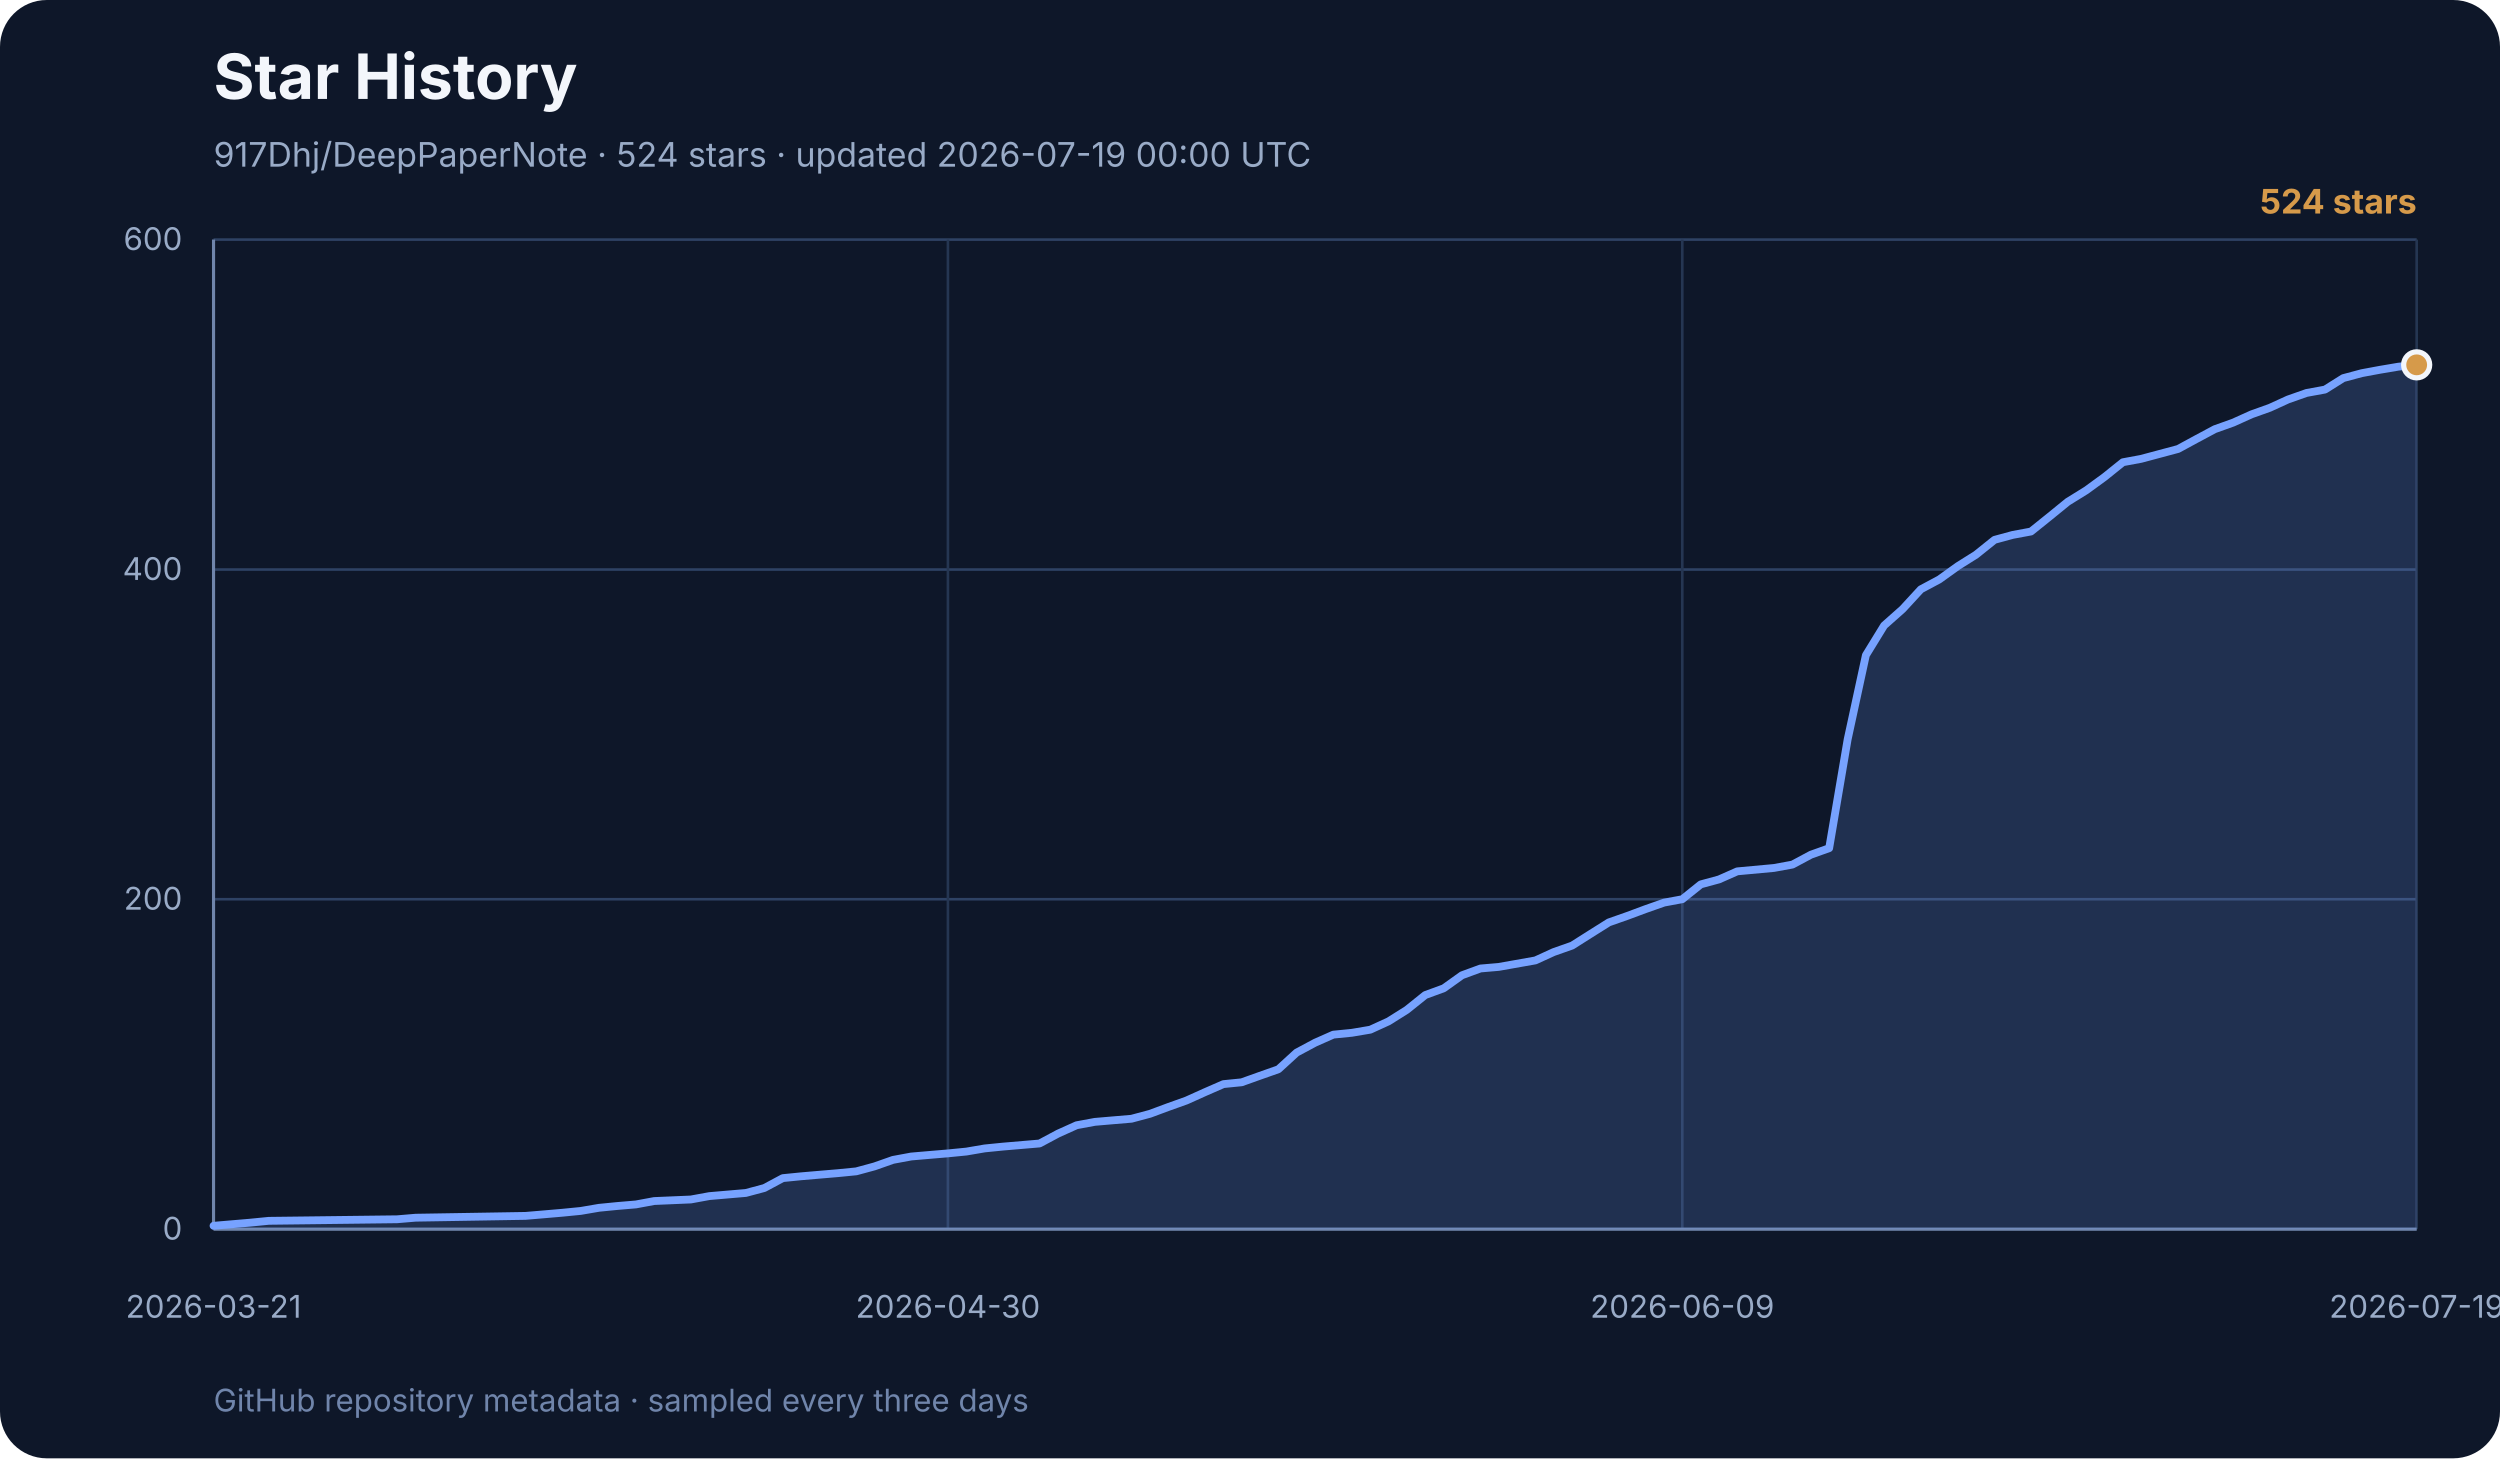
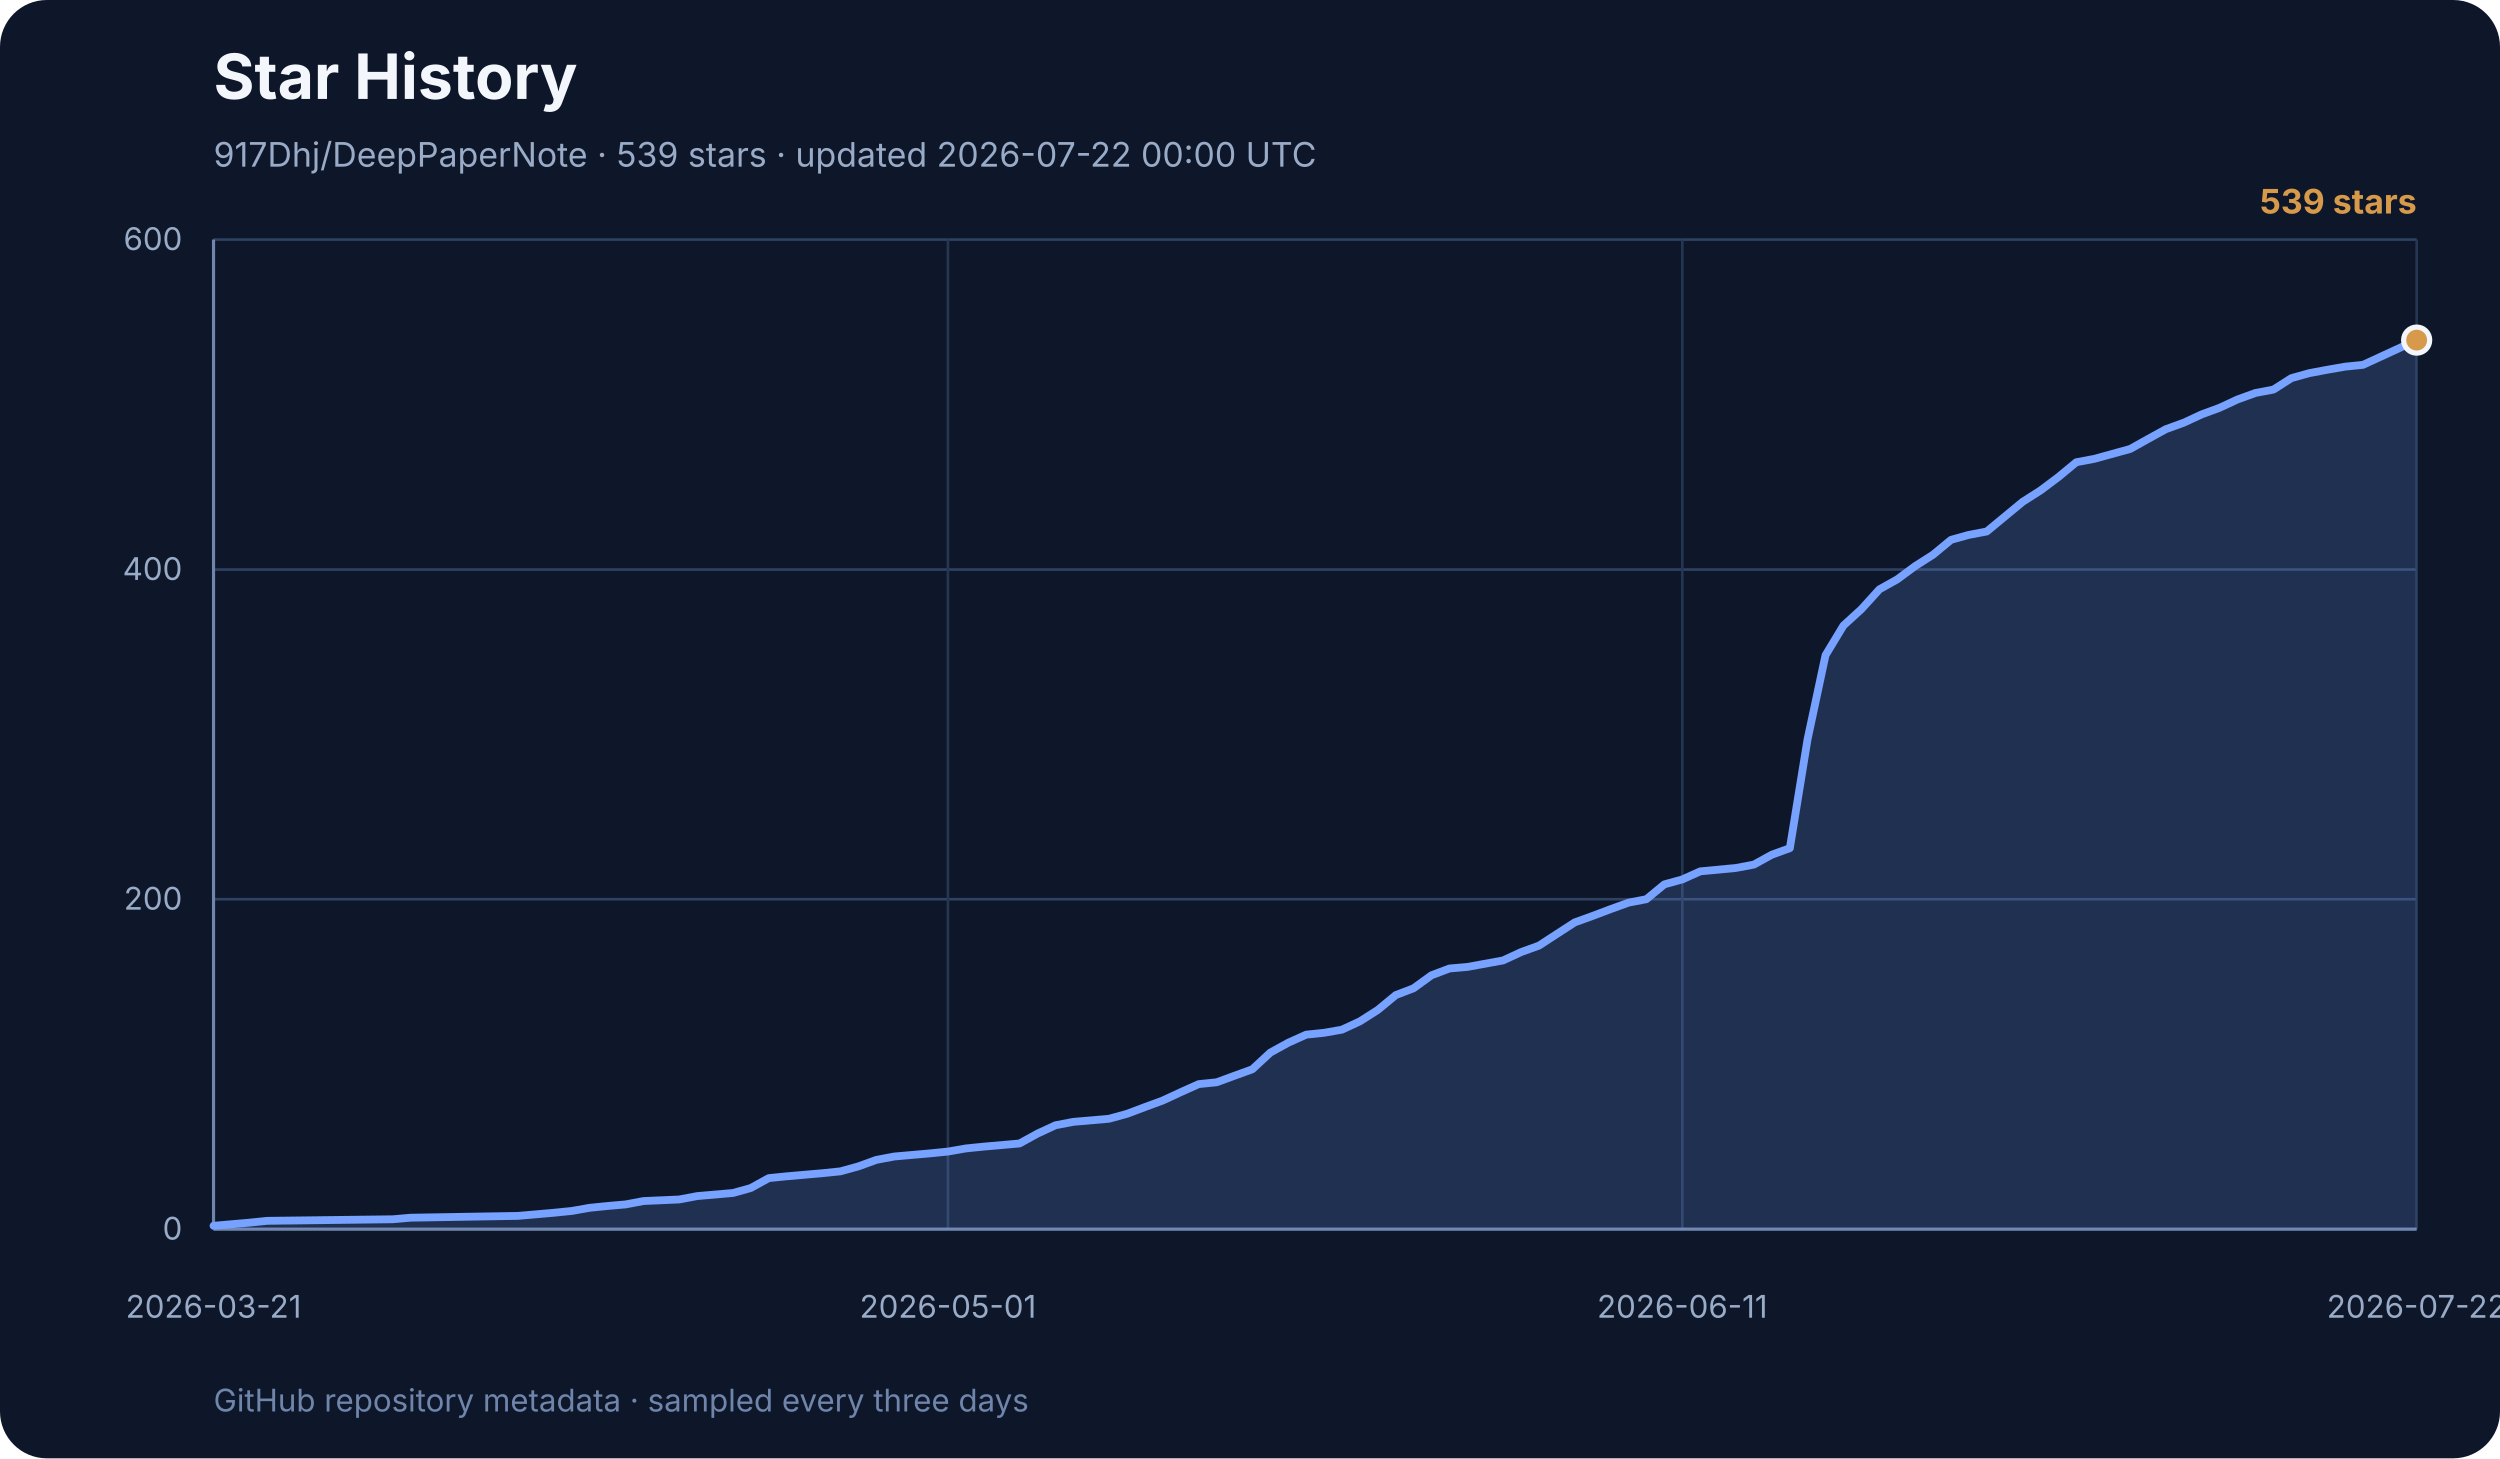
<svg xmlns="http://www.w3.org/2000/svg" width="960" height="560" viewBox="0 0 960 560" role="img" aria-labelledby="title desc">
  <rect width="960" height="560" rx="18" fill="#0e1729" />
  <text x="82" y="38" font-family="Inter, ui-sans-serif, system-ui, sans-serif" font-size="24" font-weight="700" fill="#f3f6fb">Star History</text>
-   <text x="82" y="64" font-family="Inter, ui-sans-serif, system-ui, sans-serif" font-size="13" fill="#99abc7">917Dhj/DeepPaperNote · 524 stars · updated 2026-07-19 00:00 UTC</text>
+   <text x="82" y="64" font-family="Inter, ui-sans-serif, system-ui, sans-serif" font-size="13" fill="#99abc7">917Dhj/DeepPaperNote · 539 stars · updated 2026-07-22 00:00 UTC</text>
  <g font-family="Inter, ui-sans-serif, system-ui, sans-serif">
    <line x1="82" y1="472.0" x2="928" y2="472.0" stroke="#2e4264" stroke-width="1" />
    <text x="70" y="476.0" text-anchor="end" font-size="12" fill="#99abc7">0</text>
    <line x1="82" y1="345.3" x2="928" y2="345.3" stroke="#2e4264" stroke-width="1" />
    <text x="70" y="349.3" text-anchor="end" font-size="12" fill="#99abc7">200</text>
    <line x1="82" y1="218.7" x2="928" y2="218.7" stroke="#2e4264" stroke-width="1" />
    <text x="70" y="222.7" text-anchor="end" font-size="12" fill="#99abc7">400</text>
    <line x1="82" y1="92.0" x2="928" y2="92.0" stroke="#2e4264" stroke-width="1" />
    <text x="70" y="96.0" text-anchor="end" font-size="12" fill="#99abc7">600</text>
    <line x1="82.0" y1="92" x2="82.0" y2="472" stroke="#253652" stroke-width="1" />
    <text x="82.0" y="506" text-anchor="middle" font-size="12" fill="#99abc7">2026-03-21</text>
    <line x1="364.0" y1="92" x2="364.0" y2="472" stroke="#253652" stroke-width="1" />
-     <text x="364.0" y="506" text-anchor="middle" font-size="12" fill="#99abc7">2026-04-30</text>
+     <text x="364.0" y="506" text-anchor="middle" font-size="12" fill="#99abc7">2026-05-01</text>
    <line x1="646.0" y1="92" x2="646.0" y2="472" stroke="#253652" stroke-width="1" />
-     <text x="646.0" y="506" text-anchor="middle" font-size="12" fill="#99abc7">2026-06-09</text>
+     <text x="646.0" y="506" text-anchor="middle" font-size="12" fill="#99abc7">2026-06-11</text>
    <line x1="928.0" y1="92" x2="928.0" y2="472" stroke="#253652" stroke-width="1" />
-     <text x="928.0" y="506" text-anchor="middle" font-size="12" fill="#99abc7">2026-07-19</text>
+     <text x="928.0" y="506" text-anchor="middle" font-size="12" fill="#99abc7">2026-07-22</text>
    <line x1="82" y1="92" x2="82" y2="472" stroke="#7085ab" stroke-width="1.2" />
    <line x1="82" y1="472" x2="928" y2="472" stroke="#7085ab" stroke-width="1.2" />
-     <polygon points="82,472 82.0,470.7 96.1,469.5 103.2,468.8 152.5,468.2 159.6,467.6 201.8,466.9 208.9,466.3 215.9,465.7 223.0,465.0 230.0,463.8 237.1,463.1 244.2,462.5 251.2,461.2 265.3,460.6 272.4,459.3 279.4,458.7 286.4,458.1 293.5,456.2 300.6,452.4 307.6,451.7 314.6,451.1 321.7,450.5 328.8,449.8 335.8,447.9 342.9,445.4 349.9,444.1 356.9,443.5 364.0,442.9 371.1,442.2 378.1,441.0 385.1,440.3 399.2,439.1 406.3,435.3 413.4,432.1 420.4,430.8 427.4,430.2 434.5,429.6 441.6,427.7 448.6,425.1 455.6,422.6 462.7,419.4 469.8,416.3 476.8,415.6 483.8,413.1 490.9,410.6 497.9,404.2 505.0,400.4 512.0,397.3 519.1,396.6 526.2,395.4 533.2,392.2 540.2,387.8 547.3,382.1 554.4,379.5 561.4,374.5 568.5,371.9 575.5,371.3 589.6,368.8 596.6,365.6 603.7,363.1 610.8,358.6 617.8,354.2 624.9,351.7 631.9,349.1 639.0,346.6 646.0,345.3 653.1,339.6 660.1,337.7 667.1,334.6 681.2,333.3 688.3,332.0 695.4,328.2 702.4,325.7 709.5,283.9 716.5,251.6 723.5,240.2 730.6,233.9 737.6,226.3 744.7,222.5 751.8,217.4 758.8,213.0 765.9,207.3 772.9,205.4 779.9,204.1 787.0,198.4 794.0,192.7 801.1,188.3 808.1,183.2 815.2,177.5 822.2,176.2 829.3,174.3 836.4,172.4 843.4,168.6 850.5,164.8 857.5,162.3 864.6,159.1 871.6,156.6 878.6,153.4 885.7,150.9 892.8,149.6 899.8,145.2 906.9,143.3 913.9,142.0 921.0,140.8 928.0,140.1 928.0,472" fill="#77a2ff" opacity="0.18" />
-     <polyline points="82.0,470.7 96.1,469.5 103.2,468.8 152.5,468.2 159.6,467.6 201.8,466.9 208.9,466.3 215.9,465.7 223.0,465.0 230.0,463.8 237.1,463.1 244.2,462.5 251.2,461.2 265.3,460.6 272.4,459.3 279.4,458.7 286.4,458.1 293.5,456.2 300.6,452.4 307.6,451.7 314.6,451.1 321.7,450.5 328.8,449.8 335.8,447.9 342.9,445.4 349.9,444.1 356.9,443.5 364.0,442.9 371.1,442.2 378.1,441.0 385.1,440.3 399.2,439.1 406.3,435.3 413.4,432.1 420.4,430.8 427.4,430.2 434.5,429.6 441.6,427.7 448.6,425.1 455.6,422.6 462.7,419.4 469.8,416.3 476.8,415.6 483.8,413.1 490.9,410.6 497.9,404.2 505.0,400.4 512.0,397.3 519.1,396.6 526.2,395.4 533.2,392.2 540.2,387.8 547.3,382.1 554.4,379.5 561.4,374.5 568.5,371.9 575.5,371.3 589.6,368.8 596.6,365.6 603.7,363.1 610.8,358.6 617.8,354.2 624.9,351.7 631.9,349.1 639.0,346.6 646.0,345.3 653.1,339.6 660.1,337.7 667.1,334.6 681.2,333.3 688.3,332.0 695.4,328.2 702.4,325.7 709.5,283.9 716.5,251.6 723.5,240.2 730.6,233.9 737.6,226.3 744.7,222.5 751.8,217.4 758.8,213.0 765.9,207.3 772.9,205.4 779.9,204.1 787.0,198.4 794.0,192.7 801.1,188.3 808.1,183.2 815.2,177.5 822.2,176.2 829.3,174.3 836.4,172.4 843.4,168.6 850.5,164.8 857.5,162.3 864.6,159.1 871.6,156.6 878.6,153.4 885.7,150.9 892.8,149.6 899.8,145.2 906.9,143.3 913.9,142.0 921.0,140.8 928.0,140.1" fill="none" stroke="#77a2ff" stroke-width="3" stroke-linecap="round" stroke-linejoin="round" />
-     <circle cx="928.0" cy="140.1" r="5" fill="#d69a4a" stroke="#f3f6fb" stroke-width="2" />
-     <text x="928" y="82" text-anchor="end" font-size="13" font-weight="700" fill="#d69a4a">524 stars</text>
+     <polygon points="82,472 82.0,470.7 95.8,469.5 102.6,468.8 150.8,468.2 157.7,467.6 198.9,466.9 205.8,466.3 212.7,465.7 219.6,465.0 226.4,463.8 233.3,463.1 240.2,462.5 247.1,461.2 260.8,460.6 267.7,459.3 274.6,458.7 281.5,458.1 288.3,456.2 295.2,452.4 302.1,451.7 309.0,451.1 315.9,450.5 322.7,449.8 329.6,447.9 336.5,445.4 343.4,444.1 350.2,443.5 357.1,442.9 364.0,442.2 370.9,441.0 377.8,440.3 391.5,439.1 398.4,435.3 405.3,432.1 412.1,430.8 419.0,430.2 425.9,429.6 432.8,427.7 439.7,425.1 446.5,422.6 453.4,419.4 460.3,416.3 467.2,415.6 474.0,413.1 480.9,410.6 487.8,404.2 494.7,400.4 501.6,397.3 508.4,396.6 515.3,395.4 522.2,392.2 529.1,387.8 536.0,382.1 542.8,379.5 549.7,374.5 556.6,371.9 563.5,371.3 577.2,368.8 584.1,365.6 591.0,363.1 597.9,358.6 604.7,354.2 611.6,351.7 618.5,349.1 625.4,346.6 632.2,345.3 639.1,339.6 646.0,337.7 652.9,334.6 666.6,333.3 673.5,332.0 680.4,328.2 687.3,325.7 694.1,283.9 701.0,251.6 707.9,240.2 714.8,233.9 721.7,226.3 728.5,222.5 735.4,217.4 742.3,213.0 749.2,207.3 756.0,205.4 762.9,204.1 769.8,198.4 776.7,192.7 783.6,188.3 790.4,183.2 797.3,177.5 804.2,176.2 811.1,174.3 818.0,172.4 824.8,168.6 831.7,164.8 838.6,162.3 845.5,159.1 852.3,156.6 859.2,153.4 866.1,150.9 873.0,149.6 879.9,145.2 886.7,143.3 893.6,142.0 900.5,140.8 907.4,140.1 928.0,130.6 928.0,472" fill="#77a2ff" opacity="0.18" />
+     <polyline points="82.0,470.7 95.8,469.5 102.6,468.8 150.8,468.2 157.7,467.6 198.9,466.9 205.8,466.3 212.7,465.7 219.6,465.0 226.4,463.8 233.3,463.1 240.2,462.5 247.1,461.2 260.8,460.6 267.7,459.3 274.6,458.7 281.5,458.1 288.3,456.2 295.2,452.4 302.1,451.7 309.0,451.1 315.9,450.5 322.7,449.8 329.6,447.9 336.5,445.4 343.4,444.1 350.2,443.5 357.1,442.9 364.0,442.2 370.9,441.0 377.8,440.3 391.5,439.1 398.4,435.3 405.3,432.1 412.1,430.8 419.0,430.2 425.9,429.6 432.8,427.7 439.7,425.1 446.5,422.6 453.4,419.4 460.3,416.3 467.2,415.6 474.0,413.1 480.9,410.6 487.8,404.2 494.7,400.4 501.6,397.3 508.4,396.6 515.3,395.4 522.2,392.2 529.1,387.8 536.0,382.1 542.8,379.5 549.7,374.5 556.6,371.9 563.5,371.3 577.2,368.8 584.1,365.6 591.0,363.1 597.9,358.6 604.7,354.2 611.6,351.7 618.5,349.1 625.4,346.6 632.2,345.3 639.1,339.6 646.0,337.7 652.9,334.6 666.6,333.3 673.5,332.0 680.4,328.2 687.3,325.7 694.1,283.9 701.0,251.6 707.9,240.2 714.8,233.9 721.7,226.3 728.5,222.5 735.4,217.4 742.3,213.0 749.2,207.3 756.0,205.4 762.9,204.1 769.8,198.4 776.7,192.7 783.6,188.3 790.4,183.2 797.3,177.5 804.2,176.2 811.1,174.3 818.0,172.4 824.8,168.6 831.7,164.8 838.6,162.3 845.5,159.1 852.3,156.6 859.2,153.4 866.1,150.9 873.0,149.6 879.9,145.2 886.7,143.3 893.6,142.0 900.5,140.8 907.4,140.1 928.0,130.6" fill="none" stroke="#77a2ff" stroke-width="3" stroke-linecap="round" stroke-linejoin="round" />
+     <circle cx="928.0" cy="130.6" r="5" fill="#d69a4a" stroke="#f3f6fb" stroke-width="2" />
+     <text x="928" y="82" text-anchor="end" font-size="13" font-weight="700" fill="#d69a4a">539 stars</text>
    <text x="82" y="542" font-size="12" fill="#7085ab">
      GitHub repository metadata · sampled every three days
    </text>
  </g>
</svg>
